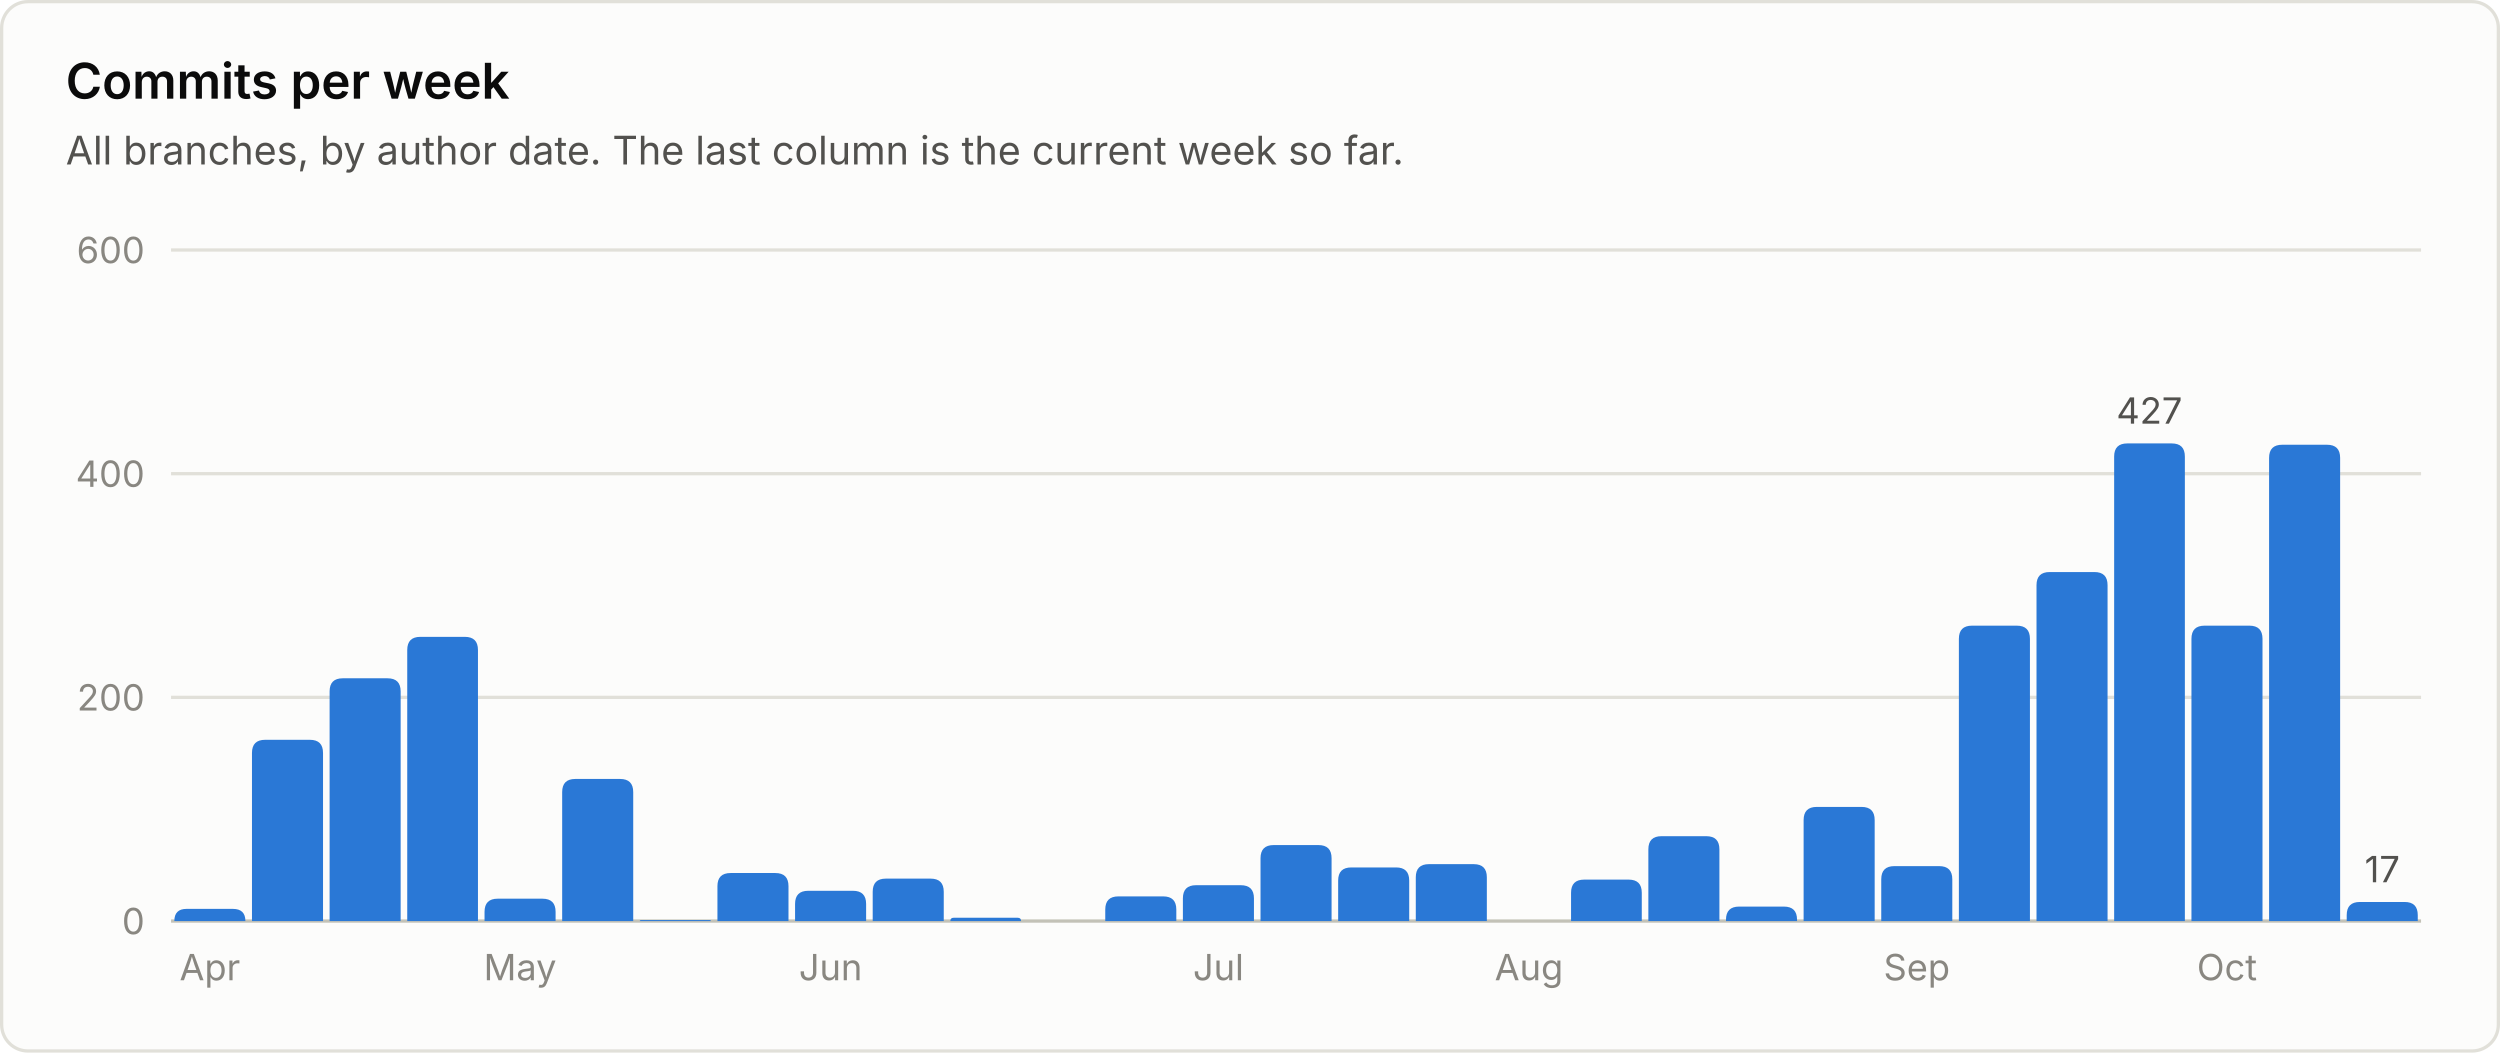
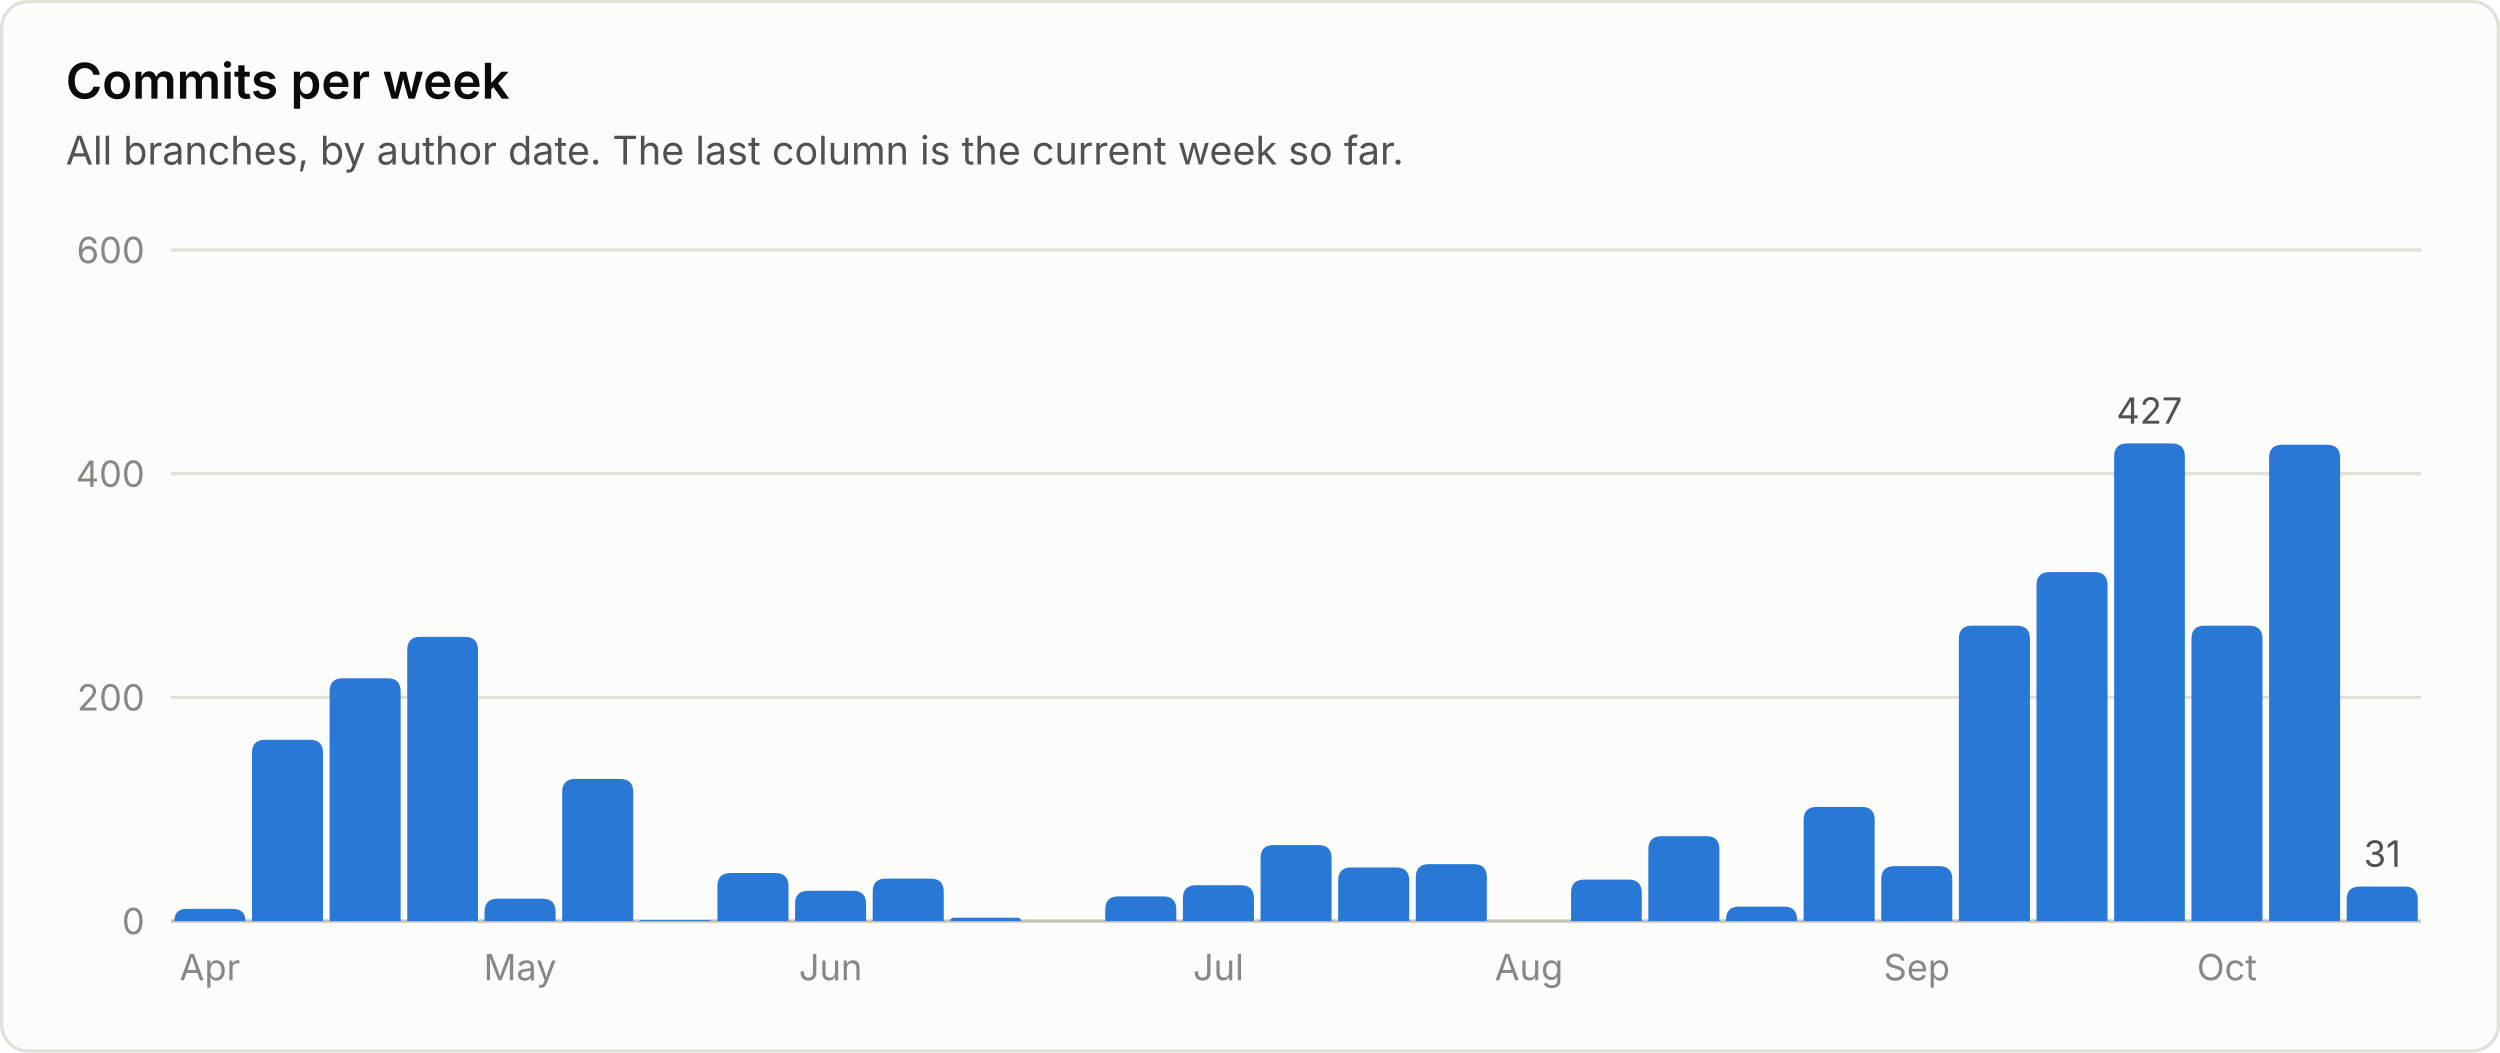
<svg xmlns="http://www.w3.org/2000/svg" viewBox="0 0 760 320" width="760" height="320" role="img" font-family="system-ui, -apple-system, 'Segoe UI', sans-serif">
  <rect x="0.5" y="0.5" width="759" height="319" rx="8" fill="#fcfcfb" stroke="#e1e0d9" />
  <text x="20.0" y="30.0" fill="#0b0b0b" font-size="15" font-weight="600" text-anchor="start">Commits per week</text>
  <text x="20.0" y="50.0" fill="#52514e" font-size="12" font-weight="400" text-anchor="start">All branches, by author date. The last column is the current week so far.</text>
  <line x1="52" y1="280.0" x2="736" y2="280.0" stroke="#c3c2b7" stroke-width="1" />
  <text x="44.0" y="284.0" fill="#898781" font-size="11" font-weight="400" text-anchor="end">0</text>
  <line x1="52" y1="212.0" x2="736" y2="212.0" stroke="#e1e0d9" stroke-width="1" />
  <text x="44.0" y="216.0" fill="#898781" font-size="11" font-weight="400" text-anchor="end">200</text>
  <line x1="52" y1="144.0" x2="736" y2="144.0" stroke="#e1e0d9" stroke-width="1" />
  <text x="44.0" y="148.0" fill="#898781" font-size="11" font-weight="400" text-anchor="end">400</text>
  <line x1="52" y1="76.0" x2="736" y2="76.0" stroke="#e1e0d9" stroke-width="1" />
  <text x="44.0" y="80.0" fill="#898781" font-size="11" font-weight="400" text-anchor="end">600</text>
  <path d="M53.0 280.0 V280.0 Q53.0 276.3 56.7 276.3 H70.8 Q74.6 276.3 74.6 280.0 V280.0 Z" fill="#2a78d6" />
  <text x="63.8" y="298.0" fill="#898781" font-size="11" font-weight="400" text-anchor="middle">Apr</text>
  <path d="M76.6 280.0 V228.9 Q76.6 224.9 80.6 224.9 H94.2 Q98.2 224.9 98.2 228.9 V280.0 Z" fill="#2a78d6" />
  <path d="M100.2 280.0 V210.2 Q100.2 206.2 104.2 206.2 H117.8 Q121.8 206.2 121.8 210.2 V280.0 Z" fill="#2a78d6" />
  <path d="M123.8 280.0 V197.6 Q123.8 193.6 127.8 193.6 H141.3 Q145.3 193.6 145.3 197.6 V280.0 Z" fill="#2a78d6" />
  <path d="M147.3 280.0 V277.2 Q147.3 273.2 151.3 273.2 H164.9 Q168.9 273.2 168.9 277.2 V280.0 Z" fill="#2a78d6" />
  <text x="158.1" y="298.0" fill="#898781" font-size="11" font-weight="400" text-anchor="middle">May</text>
  <path d="M170.9 280.0 V240.8 Q170.9 236.8 174.9 236.8 H188.5 Q192.5 236.8 192.5 240.8 V280.0 Z" fill="#2a78d6" />
  <path d="M194.5 280.0 V280.0 Q194.5 279.7 194.9 279.7 H215.8 Q216.1 279.7 216.1 280.0 V280.0 Z" fill="#2a78d6" />
  <path d="M218.1 280.0 V269.4 Q218.1 265.4 222.1 265.4 H235.7 Q239.7 265.4 239.7 269.4 V280.0 Z" fill="#2a78d6" />
  <path d="M241.7 280.0 V274.8 Q241.7 270.8 245.7 270.8 H259.3 Q263.3 270.8 263.3 274.8 V280.0 Z" fill="#2a78d6" />
  <text x="252.5" y="298.0" fill="#898781" font-size="11" font-weight="400" text-anchor="middle">Jun</text>
  <path d="M265.3 280.0 V271.1 Q265.3 267.1 269.3 267.1 H282.9 Q286.9 267.1 286.9 271.1 V280.0 Z" fill="#2a78d6" />
  <path d="M288.9 280.0 V280.0 Q288.9 279.0 289.9 279.0 H309.4 Q310.4 279.0 310.4 280.0 V280.0 Z" fill="#2a78d6" />
  <path d="M336.0 280.0 V276.5 Q336.0 272.5 340.0 272.5 H353.6 Q357.6 272.5 357.6 276.5 V280.0 Z" fill="#2a78d6" />
  <path d="M359.6 280.0 V273.1 Q359.6 269.1 363.6 269.1 H377.2 Q381.2 269.1 381.2 273.1 V280.0 Z" fill="#2a78d6" />
  <text x="370.4" y="298.0" fill="#898781" font-size="11" font-weight="400" text-anchor="middle">Jul</text>
  <path d="M383.2 280.0 V260.9 Q383.2 256.9 387.2 256.9 H400.8 Q404.8 256.9 404.8 260.9 V280.0 Z" fill="#2a78d6" />
  <path d="M406.8 280.0 V267.7 Q406.8 263.7 410.8 263.7 H424.4 Q428.4 263.7 428.4 267.7 V280.0 Z" fill="#2a78d6" />
  <path d="M430.4 280.0 V266.7 Q430.4 262.7 434.4 262.7 H448.0 Q452.0 262.7 452.0 266.7 V280.0 Z" fill="#2a78d6" />
  <text x="464.8" y="298.0" fill="#898781" font-size="11" font-weight="400" text-anchor="middle">Aug</text>
  <path d="M477.6 280.0 V271.4 Q477.6 267.4 481.6 267.4 H495.1 Q499.1 267.4 499.1 271.4 V280.0 Z" fill="#2a78d6" />
  <path d="M501.1 280.0 V258.2 Q501.1 254.2 505.1 254.2 H518.7 Q522.7 254.2 522.7 258.2 V280.0 Z" fill="#2a78d6" />
  <path d="M524.7 280.0 V279.6 Q524.7 275.6 528.7 275.6 H542.3 Q546.3 275.6 546.3 279.6 V280.0 Z" fill="#2a78d6" />
  <path d="M548.3 280.0 V249.3 Q548.3 245.3 552.3 245.3 H565.9 Q569.9 245.3 569.9 249.3 V280.0 Z" fill="#2a78d6" />
  <path d="M571.9 280.0 V267.3 Q571.9 263.3 575.9 263.3 H589.5 Q593.5 263.3 593.5 267.3 V280.0 Z" fill="#2a78d6" />
  <text x="582.7" y="298.0" fill="#898781" font-size="11" font-weight="400" text-anchor="middle">Sep</text>
  <path d="M595.5 280.0 V194.2 Q595.5 190.2 599.5 190.2 H613.1 Q617.1 190.2 617.1 194.2 V280.0 Z" fill="#2a78d6" />
  <path d="M619.1 280.0 V177.9 Q619.1 173.9 623.1 173.9 H636.7 Q640.7 173.9 640.7 177.9 V280.0 Z" fill="#2a78d6" />
  <path d="M642.7 280.0 V138.8 Q642.7 134.8 646.7 134.8 H660.2 Q664.2 134.8 664.2 138.8 V280.0 Z" fill="#2a78d6" />
  <text x="653.4" y="128.8" fill="#52514e" font-size="11" font-weight="400" text-anchor="middle">427</text>
  <path d="M666.2 280.0 V194.2 Q666.2 190.2 670.2 190.2 H683.8 Q687.8 190.2 687.8 194.2 V280.0 Z" fill="#2a78d6" />
  <text x="677.0" y="298.0" fill="#898781" font-size="11" font-weight="400" text-anchor="middle">Oct</text>
  <path d="M689.8 280.0 V139.2 Q689.8 135.2 693.8 135.2 H707.4 Q711.4 135.2 711.4 139.2 V280.0 Z" fill="#2a78d6" />
-   <path d="M713.4 280.0 V278.2 Q713.4 274.2 717.4 274.2 H731.0 Q735.0 274.2 735.0 278.2 V280.0 Z" fill="#2a78d6" />
-   <text x="724.2" y="268.2" fill="#52514e" font-size="11" font-weight="400" text-anchor="middle">17</text>
+   <path d="M713.4 280.0 V273.5 Q713.4 269.5 717.4 269.5 H731.0 Q735.0 269.5 735.0 273.5 V280.0 Z" fill="#2a78d6" />
+   <text x="724.2" y="263.5" fill="#52514e" font-size="11" font-weight="400" text-anchor="middle">31</text>
</svg>
